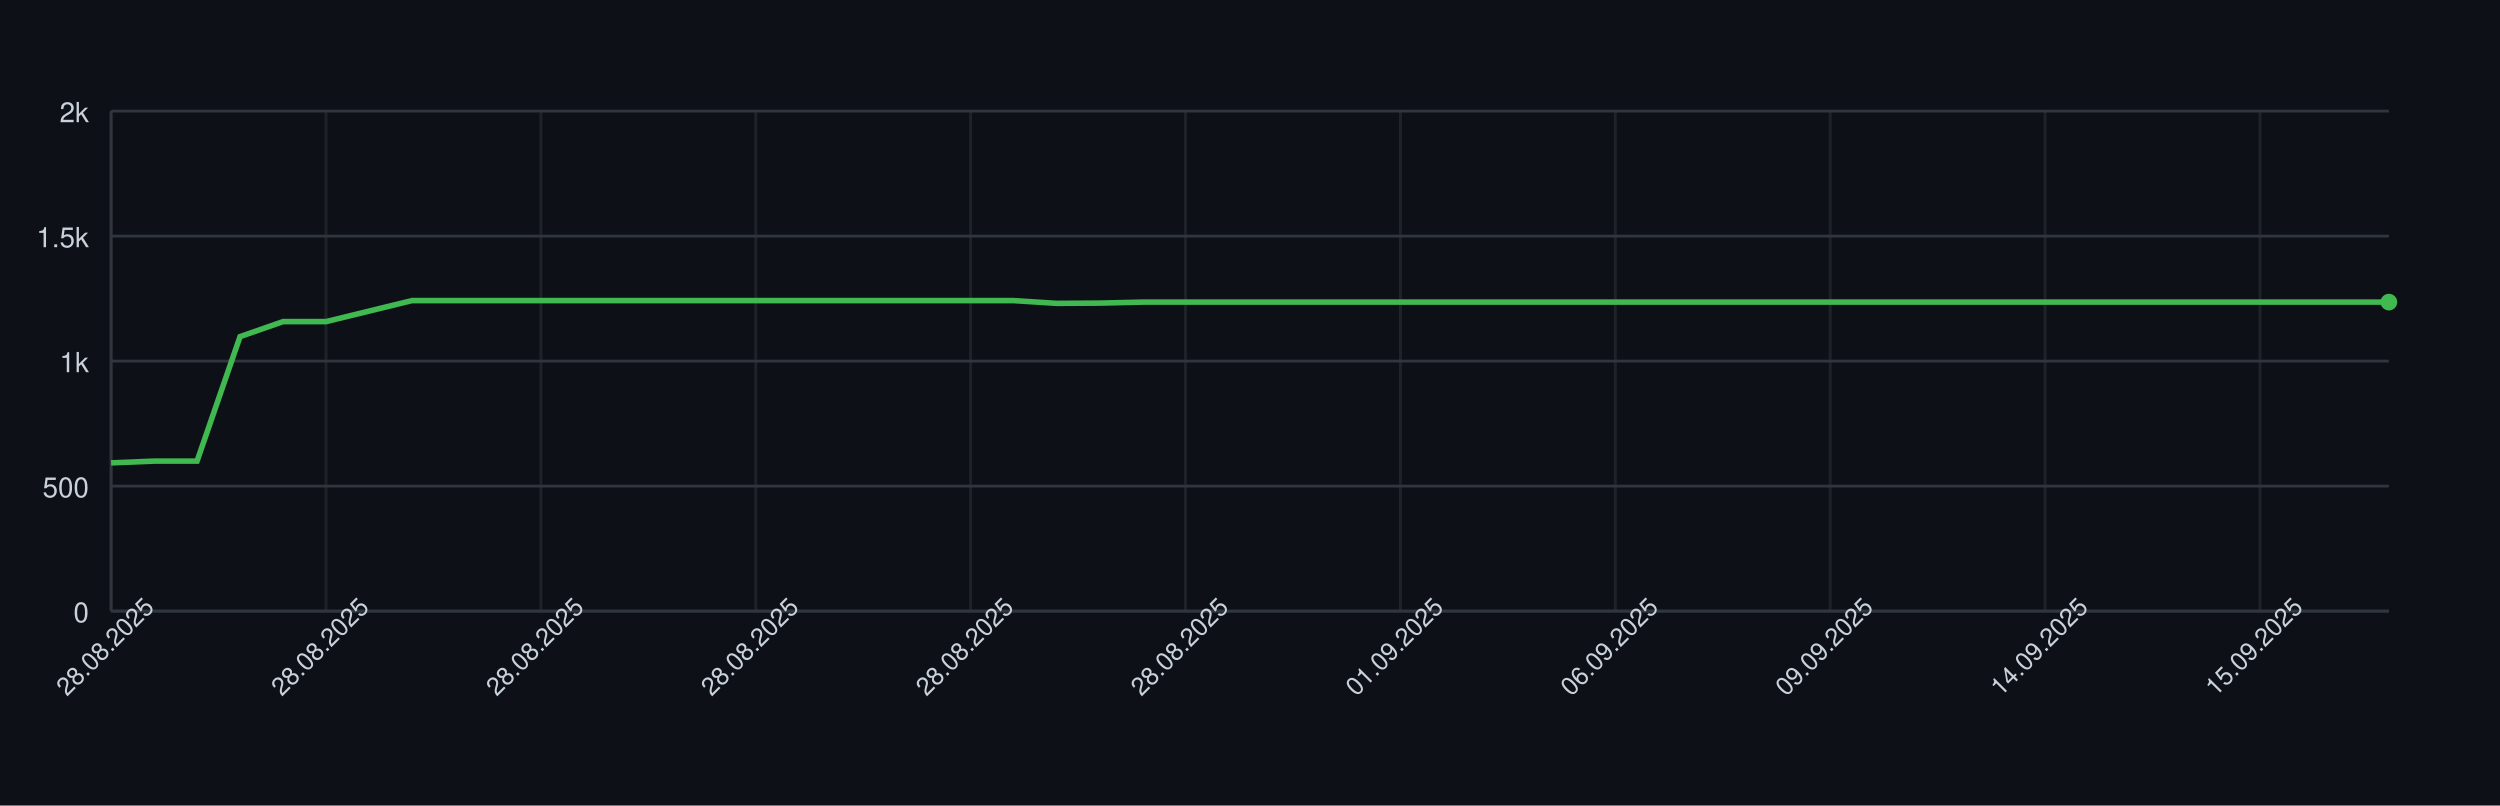
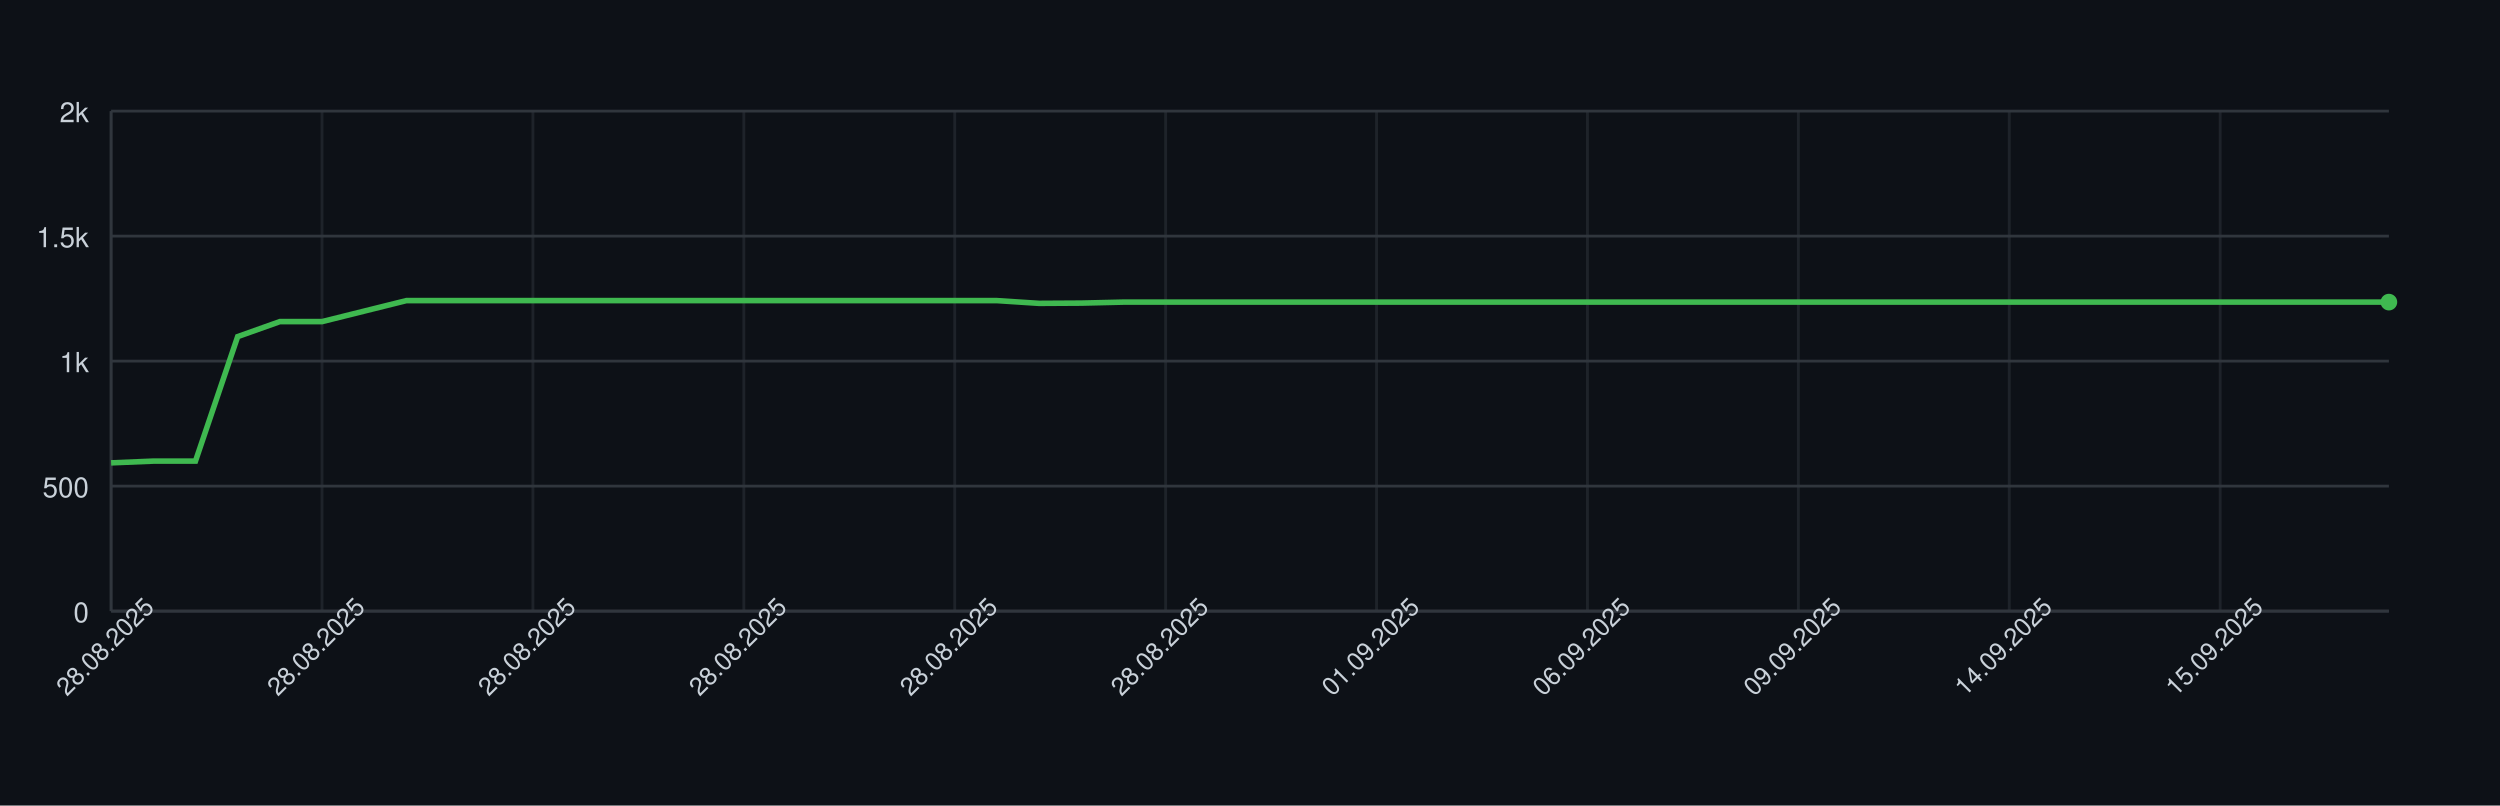
<svg xmlns="http://www.w3.org/2000/svg" width="900" height="290" style="font-family: -apple-system, BlinkMacSystemFont, 'Segoe UI', Helvetica, Arial, sans-serif;">
  <rect width="100%" height="100%" fill="#0d1117" />
  <g>
    <line x1="40" y1="220.00" x2="860" y2="220.00" stroke="#30363d" />
    <text x="32" y="224.00" font-size="10" fill="#c9d1d9" text-anchor="end">0</text>
    <line x1="40" y1="175.00" x2="860" y2="175.00" stroke="#30363d" />
    <text x="32" y="179.00" font-size="10" fill="#c9d1d9" text-anchor="end">500</text>
    <line x1="40" y1="130.00" x2="860" y2="130.00" stroke="#30363d" />
    <text x="32" y="134.00" font-size="10" fill="#c9d1d9" text-anchor="end">1k</text>
    <line x1="40" y1="85.00" x2="860" y2="85.00" stroke="#30363d" />
    <text x="32" y="89.00" font-size="10" fill="#c9d1d9" text-anchor="end">1.5k</text>
    <line x1="40" y1="40.00" x2="860" y2="40.00" stroke="#30363d" />
    <text x="32" y="44.00" font-size="10" fill="#c9d1d9" text-anchor="end">2k</text>
    <line x1="40.00" y1="40" x2="40.00" y2="220" stroke="#30363d" opacity="0.5" />
-     <line x1="117.36" y1="40" x2="117.36" y2="220" stroke="#30363d" opacity="0.5" />
-     <line x1="194.72" y1="40" x2="194.72" y2="220" stroke="#30363d" opacity="0.5" />
-     <line x1="272.08" y1="40" x2="272.08" y2="220" stroke="#30363d" opacity="0.5" />
-     <line x1="349.43" y1="40" x2="349.43" y2="220" stroke="#30363d" opacity="0.5" />
-     <line x1="426.79" y1="40" x2="426.79" y2="220" stroke="#30363d" opacity="0.5" />
-     <line x1="504.15" y1="40" x2="504.15" y2="220" stroke="#30363d" opacity="0.5" />
-     <line x1="581.51" y1="40" x2="581.51" y2="220" stroke="#30363d" opacity="0.5" />
-     <line x1="658.87" y1="40" x2="658.87" y2="220" stroke="#30363d" opacity="0.5" />
-     <line x1="736.23" y1="40" x2="736.23" y2="220" stroke="#30363d" opacity="0.5" />
-     <line x1="813.58" y1="40" x2="813.58" y2="220" stroke="#30363d" opacity="0.5" />
+     <line x1="115.93" y1="40" x2="115.93" y2="220" stroke="#30363d" opacity="0.5" />
+     <line x1="191.85" y1="40" x2="191.85" y2="220" stroke="#30363d" opacity="0.5" />
+     <line x1="267.78" y1="40" x2="267.78" y2="220" stroke="#30363d" opacity="0.5" />
+     <line x1="343.70" y1="40" x2="343.70" y2="220" stroke="#30363d" opacity="0.5" />
+     <line x1="419.63" y1="40" x2="419.63" y2="220" stroke="#30363d" opacity="0.5" />
+     <line x1="495.56" y1="40" x2="495.56" y2="220" stroke="#30363d" opacity="0.5" />
+     <line x1="571.48" y1="40" x2="571.48" y2="220" stroke="#30363d" opacity="0.5" />
+     <line x1="647.41" y1="40" x2="647.41" y2="220" stroke="#30363d" opacity="0.5" />
+     <line x1="723.33" y1="40" x2="723.33" y2="220" stroke="#30363d" opacity="0.5" />
+     <line x1="799.26" y1="40" x2="799.26" y2="220" stroke="#30363d" opacity="0.5" />
    <line x1="40" y1="220" x2="860" y2="220" stroke="#30363d" />
    <line x1="40" y1="40" x2="40" y2="220" stroke="#30363d" />
-     <path d="M 40.00 166.63 L 55.47 166.00 L 70.94 166.00 L 86.42 121.18 L 101.89 115.78 L 117.36 115.78 L 132.83 112.00 L 148.30 108.22 L 163.77 108.22 L 179.25 108.22 L 194.72 108.22 L 210.19 108.22 L 225.66 108.22 L 241.13 108.22 L 256.60 108.22 L 272.08 108.22 L 287.55 108.22 L 303.02 108.22 L 318.49 108.22 L 333.96 108.22 L 349.43 108.22 L 364.91 108.22 L 380.38 109.21 L 395.85 109.12 L 411.32 108.76 L 426.79 108.76 L 442.26 108.76 L 457.74 108.76 L 473.21 108.76 L 488.68 108.76 L 504.15 108.76 L 519.62 108.76 L 535.09 108.76 L 550.57 108.76 L 566.04 108.76 L 581.51 108.76 L 596.98 108.76 L 612.45 108.76 L 627.92 108.76 L 643.40 108.76 L 658.87 108.76 L 674.34 108.76 L 689.81 108.76 L 705.28 108.76 L 720.75 108.76 L 736.23 108.76 L 751.70 108.76 L 767.17 108.76 L 782.64 108.76 L 798.11 108.76 L 813.58 108.76 L 829.06 108.76 L 844.53 108.76 L 860.00 108.76" fill="none" stroke="#3fb950" stroke-width="2" />
+     <path d="M 40.00 166.63 L 55.19 166.00 L 70.37 166.00 L 85.56 121.18 L 100.74 115.78 L 115.93 115.78 L 131.11 112.00 L 146.30 108.22 L 161.48 108.22 L 176.67 108.22 L 191.85 108.22 L 207.04 108.22 L 222.22 108.22 L 237.41 108.22 L 252.59 108.22 L 267.78 108.22 L 282.96 108.22 L 298.15 108.22 L 313.33 108.22 L 328.52 108.22 L 343.70 108.22 L 358.89 108.22 L 374.07 109.21 L 389.26 109.12 L 404.44 108.76 L 419.63 108.76 L 434.81 108.76 L 450.00 108.76 L 465.19 108.76 L 480.37 108.76 L 495.56 108.76 L 510.74 108.76 L 525.93 108.76 L 541.11 108.76 L 556.30 108.76 L 571.48 108.76 L 586.67 108.76 L 601.85 108.76 L 617.04 108.76 L 632.22 108.76 L 647.41 108.76 L 662.59 108.76 L 677.78 108.76 L 692.96 108.76 L 708.15 108.76 L 723.33 108.76 L 738.52 108.76 L 753.70 108.76 L 768.89 108.76 L 784.07 108.76 L 799.26 108.76 L 814.44 108.76 L 829.63 108.76 L 844.81 108.76 L 860.00 108.76" fill="none" stroke="#3fb950" stroke-width="2" />
    <circle cx="860.00" cy="108.76" r="3" fill="#3fb950" />
    <text x="40.00" y="235.00" font-size="9" fill="#c9d1d9" text-anchor="middle" transform="rotate(-45 40.00 235.00)">28.08.2025</text>
-     <text x="117.36" y="235.00" font-size="9" fill="#c9d1d9" text-anchor="middle" transform="rotate(-45 117.36 235.00)">28.08.2025</text>
-     <text x="194.72" y="235.00" font-size="9" fill="#c9d1d9" text-anchor="middle" transform="rotate(-45 194.72 235.00)">28.08.2025</text>
-     <text x="272.08" y="235.00" font-size="9" fill="#c9d1d9" text-anchor="middle" transform="rotate(-45 272.08 235.00)">28.08.2025</text>
-     <text x="349.43" y="235.00" font-size="9" fill="#c9d1d9" text-anchor="middle" transform="rotate(-45 349.43 235.00)">28.08.2025</text>
-     <text x="426.79" y="235.00" font-size="9" fill="#c9d1d9" text-anchor="middle" transform="rotate(-45 426.79 235.00)">28.08.2025</text>
-     <text x="504.15" y="235.00" font-size="9" fill="#c9d1d9" text-anchor="middle" transform="rotate(-45 504.15 235.00)">01.09.2025</text>
-     <text x="581.51" y="235.00" font-size="9" fill="#c9d1d9" text-anchor="middle" transform="rotate(-45 581.51 235.00)">06.09.2025</text>
-     <text x="658.87" y="235.00" font-size="9" fill="#c9d1d9" text-anchor="middle" transform="rotate(-45 658.87 235.00)">09.09.2025</text>
-     <text x="736.23" y="235.00" font-size="9" fill="#c9d1d9" text-anchor="middle" transform="rotate(-45 736.23 235.00)">14.09.2025</text>
-     <text x="813.58" y="235.00" font-size="9" fill="#c9d1d9" text-anchor="middle" transform="rotate(-45 813.58 235.00)">15.09.2025</text>
+     <text x="115.93" y="235.00" font-size="9" fill="#c9d1d9" text-anchor="middle" transform="rotate(-45 115.93 235.00)">28.08.2025</text>
+     <text x="191.85" y="235.00" font-size="9" fill="#c9d1d9" text-anchor="middle" transform="rotate(-45 191.85 235.00)">28.08.2025</text>
+     <text x="267.78" y="235.00" font-size="9" fill="#c9d1d9" text-anchor="middle" transform="rotate(-45 267.78 235.00)">28.08.2025</text>
+     <text x="343.70" y="235.00" font-size="9" fill="#c9d1d9" text-anchor="middle" transform="rotate(-45 343.70 235.00)">28.08.2025</text>
+     <text x="419.63" y="235.00" font-size="9" fill="#c9d1d9" text-anchor="middle" transform="rotate(-45 419.63 235.00)">28.08.2025</text>
+     <text x="495.56" y="235.00" font-size="9" fill="#c9d1d9" text-anchor="middle" transform="rotate(-45 495.56 235.00)">01.09.2025</text>
+     <text x="571.48" y="235.00" font-size="9" fill="#c9d1d9" text-anchor="middle" transform="rotate(-45 571.48 235.00)">06.09.2025</text>
+     <text x="647.41" y="235.00" font-size="9" fill="#c9d1d9" text-anchor="middle" transform="rotate(-45 647.41 235.00)">09.09.2025</text>
+     <text x="723.33" y="235.00" font-size="9" fill="#c9d1d9" text-anchor="middle" transform="rotate(-45 723.33 235.00)">14.09.2025</text>
+     <text x="799.26" y="235.00" font-size="9" fill="#c9d1d9" text-anchor="middle" transform="rotate(-45 799.26 235.00)">15.09.2025</text>
  </g>
</svg>
